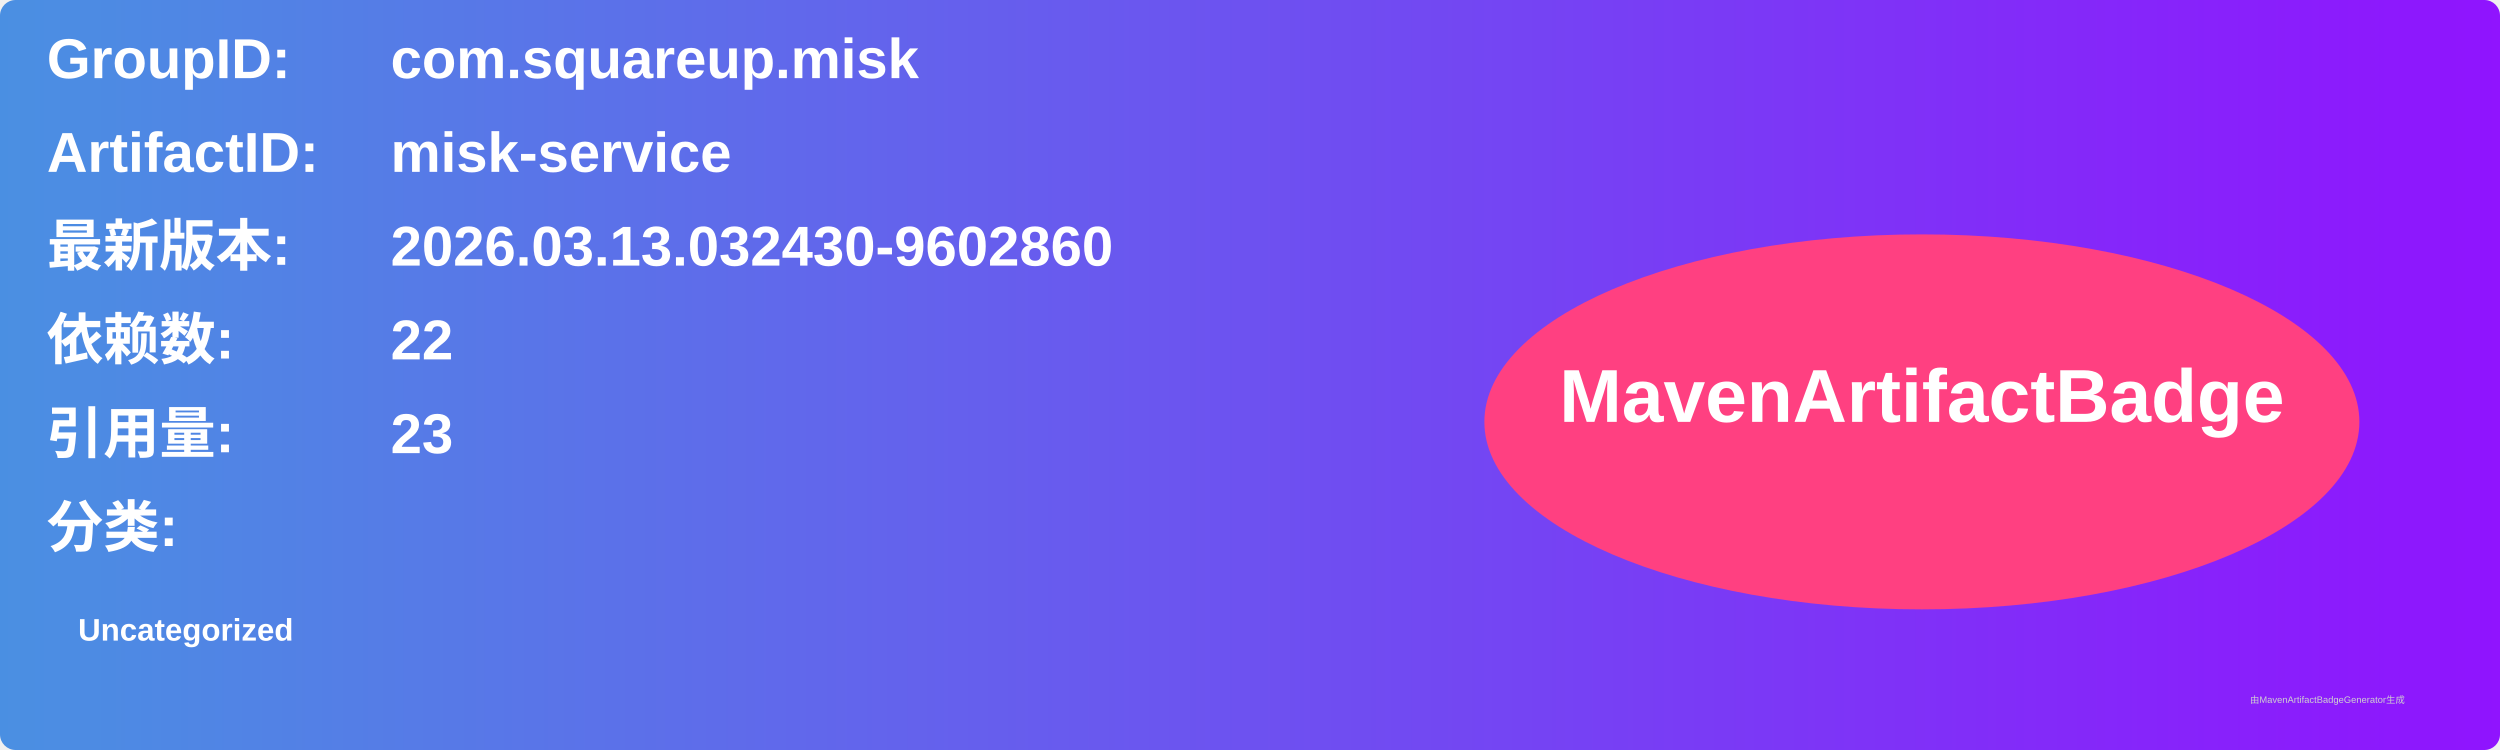
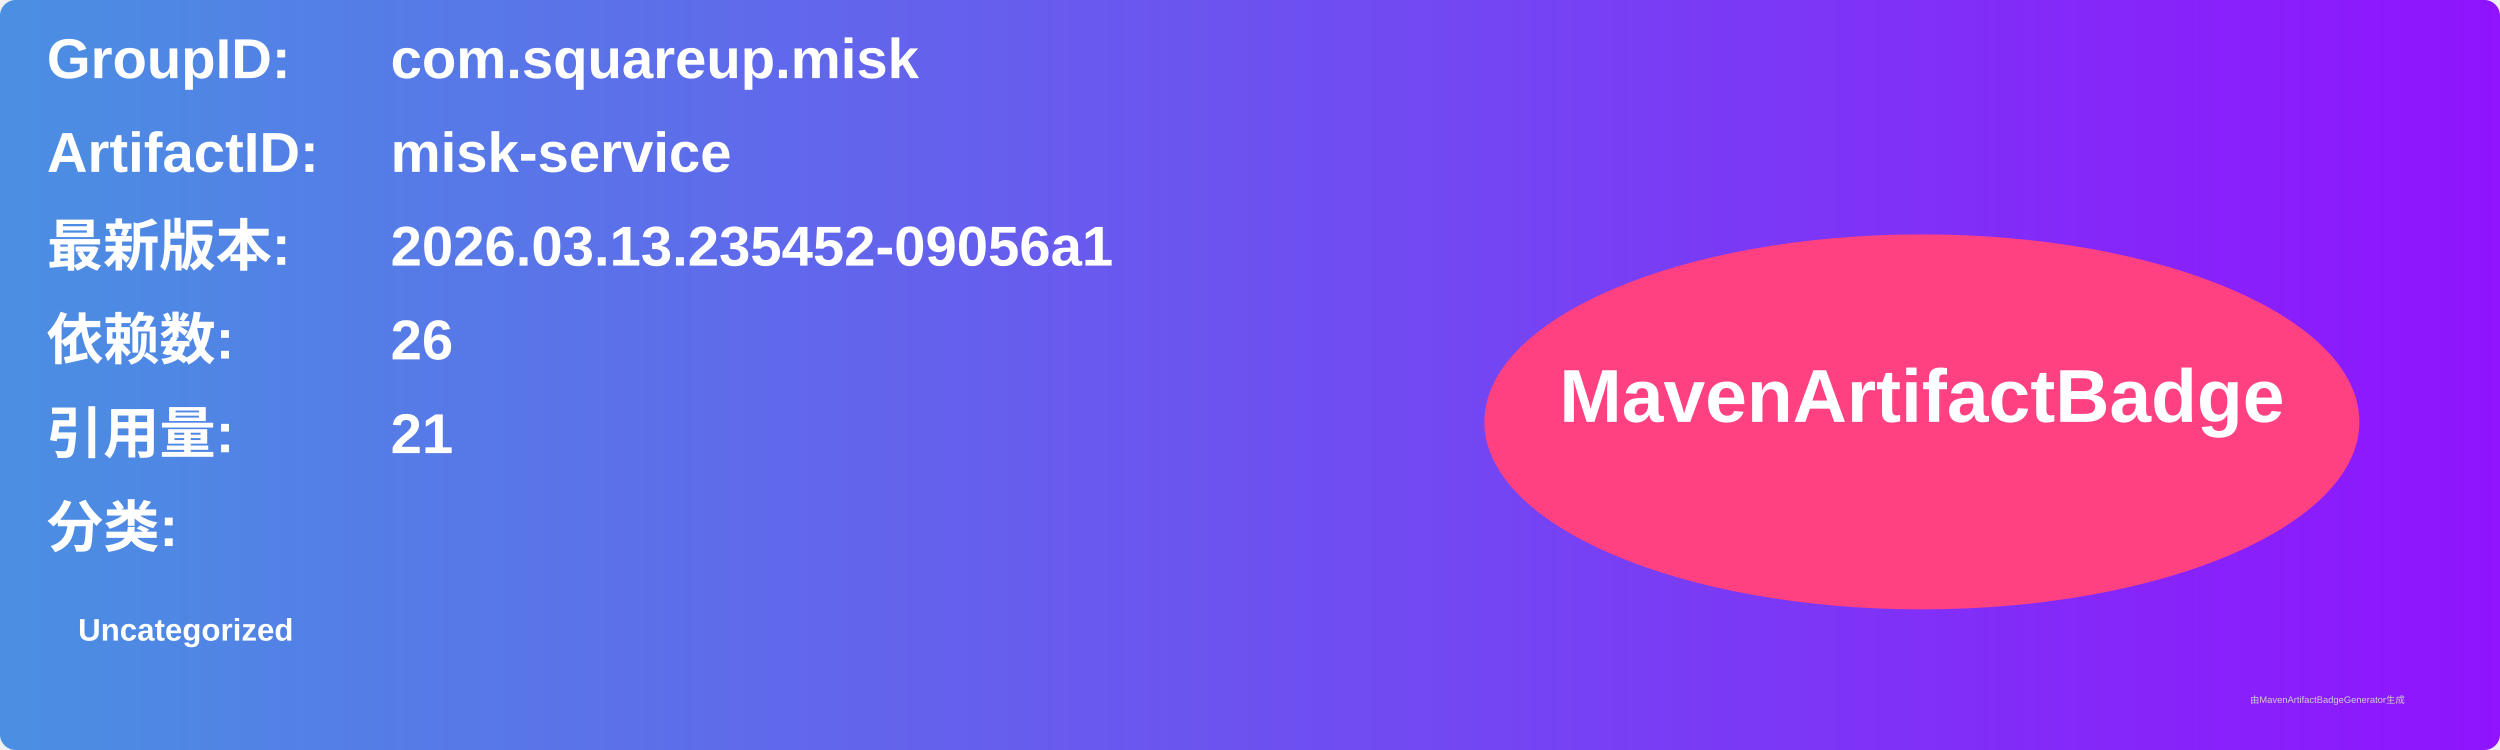
<svg xmlns="http://www.w3.org/2000/svg" width="800" height="240" viewBox="0 0 800 240">
  <linearGradient id="grad" x1="0%" y1="0%" x2="100%" y2="0%">
    <stop offset="0%" stop-color="#4a90e2" />
    <stop offset="100%" stop-color="#9013fe" />
  </linearGradient>
  <rect width="100%" height="100%" rx="5" ry="5" fill="url(#grad)" />
  <g transform="translate(15, 15)">
    <text x="0" y="10" font-family="Arial" font-size="18" fill="white" font-weight="bold" width="260">GroupID:</text>
    <text x="110" y="10" font-family="Arial" font-size="18" fill="white" font-weight="bold" width="460">com.squareup.misk</text>
    <text x="0" y="40" font-family="Arial" font-size="18" fill="white" font-weight="bold" width="260">ArtifactID:</text>
    <text x="110" y="40" font-family="Arial" font-size="18" fill="white" font-weight="bold" width="460">misk-service</text>
    <text x="0" y="70" font-family="Arial" font-size="18" fill="white" font-weight="bold">最新版本:</text>
    <text x="110" y="70" font-family="Arial" font-size="18" fill="white" font-weight="bold">
-       <tspan font-weight="bold">2026.03.13.032430-9602860</tspan>
+       <tspan font-weight="bold">2026.03.13.235452-09056a1</tspan>
    </text>
    <text x="0" y="100" font-family="Arial" font-size="18" fill="white" font-weight="bold">依赖数: </text>
    <text x="110" y="100" font-family="Arial" font-size="18" fill="white">
-       <tspan font-weight="bold">22</tspan>
+       <tspan font-weight="bold">26</tspan>
    </text>
    <text x="0" y="130" font-family="Arial" font-size="18" fill="white" font-weight="bold">引用量: </text>
    <text x="110" y="130" font-family="Arial" font-size="18" fill="white">
-       <tspan font-weight="bold">23</tspan>
+       <tspan font-weight="bold">21</tspan>
    </text>
    <text x="0" y="160" font-family="Arial" font-size="18" fill="white" font-weight="bold">分类:</text>
    <text x="10" y="190" font-family="Arial" font-size="10" fill="white">
      <tspan font-weight="bold">Uncategorized</tspan>
    </text>
    <ellipse cx="600" cy="120" rx="140" ry="60" fill="#ff4081" />
    <text x="600" y="120" text-anchor="middle" font-family="Arial" font-size="24" fill="white" font-weight="bold">MavenArtifactBadge</text>
  </g>
  <text x="720" y="225" font-family="Arial" font-size="3" fill="#d0d0d0">由MavenArtifactBadgeGenerator生成</text>
</svg>
